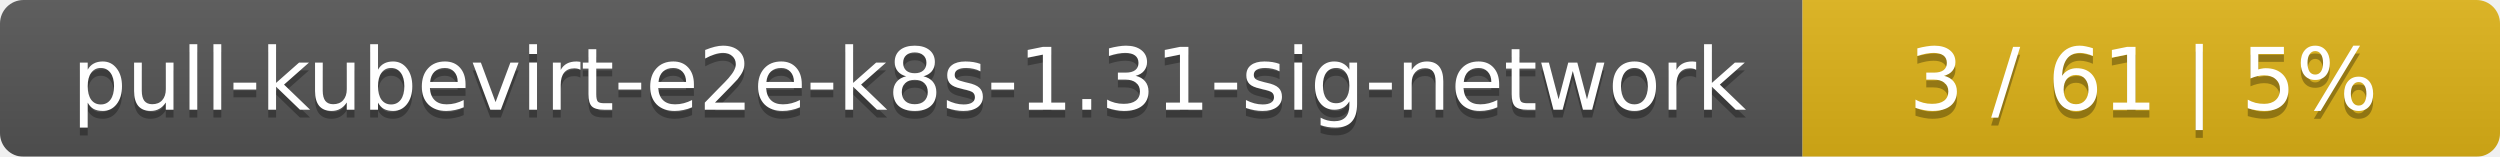
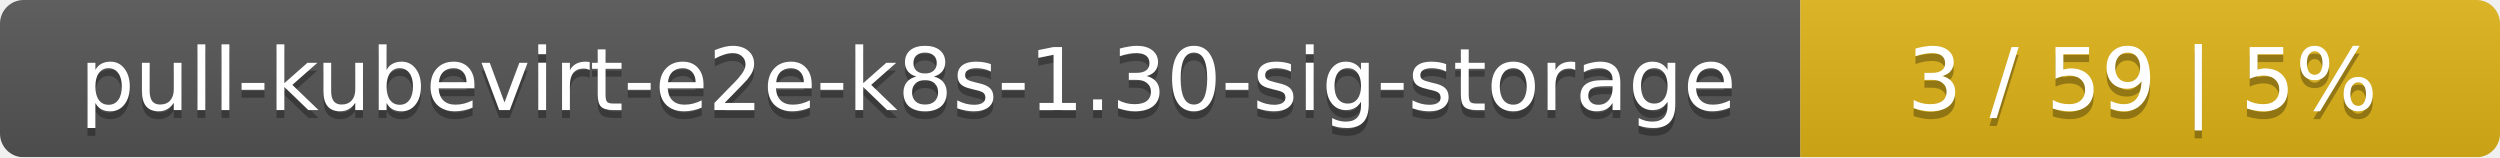
- <svg xmlns="http://www.w3.org/2000/svg" width="319" height="20">
+ <svg xmlns="http://www.w3.org/2000/svg" width="318" height="20">
  <linearGradient id="smooth" x2="0" y2="100%">
    <stop offset="0" stop-color="#bbb" stop-opacity=".1" />
    <stop offset="1" stop-opacity=".1" />
  </linearGradient>
  <mask id="round">
-     <rect width="319" height="20" rx="3" fill="#fff" />
+     <rect width="318" height="20" rx="3" fill="#fff" />
  </mask>
  <g mask="url(#round)">
-     <rect width="230" height="20" fill="#555" />
-     <rect x="230" width="89" height="20" fill="#dfb317" />
-     <rect width="319" height="20" fill="url(#smooth)" />
+     <rect width="229" height="20" fill="#555" />
+     <rect x="229" width="89" height="20" fill="#dfb317" />
+     <rect width="318" height="20" fill="url(#smooth)" />
  </g>
  <g fill="#fff" text-anchor="middle" font-family="DejaVu Sans,Verdana,Geneva,sans-serif" font-size="11">
-     <text x="116" y="15" fill="#010101" fill-opacity=".3">pull-kubevirt-e2e-k8s-1.31-sig-network</text>
-     <text x="116" y="14">pull-kubevirt-e2e-k8s-1.31-sig-network</text>
-     <text x="273.5" y="15" fill="#010101" fill-opacity=".3">3 / 61    |    5%</text>
-     <text x="273.5" y="14">3 / 61    |    5%</text>
+     <text x="115.5" y="15" fill="#010101" fill-opacity=".3">pull-kubevirt-e2e-k8s-1.30-sig-storage</text>
+     <text x="115.5" y="14">pull-kubevirt-e2e-k8s-1.30-sig-storage</text>
+     <text x="272.5" y="15" fill="#010101" fill-opacity=".3">3 / 59    |    5%</text>
+     <text x="272.5" y="14">3 / 59    |    5%</text>
  </g>
</svg>
